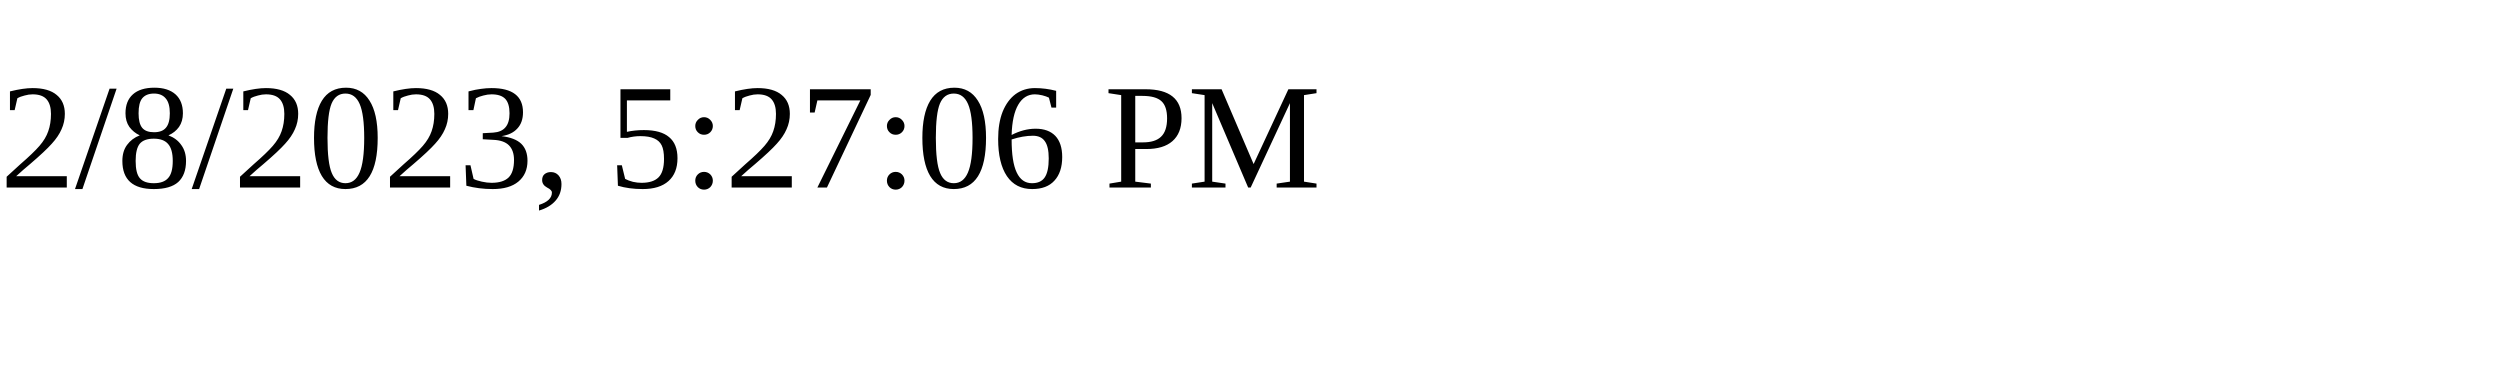
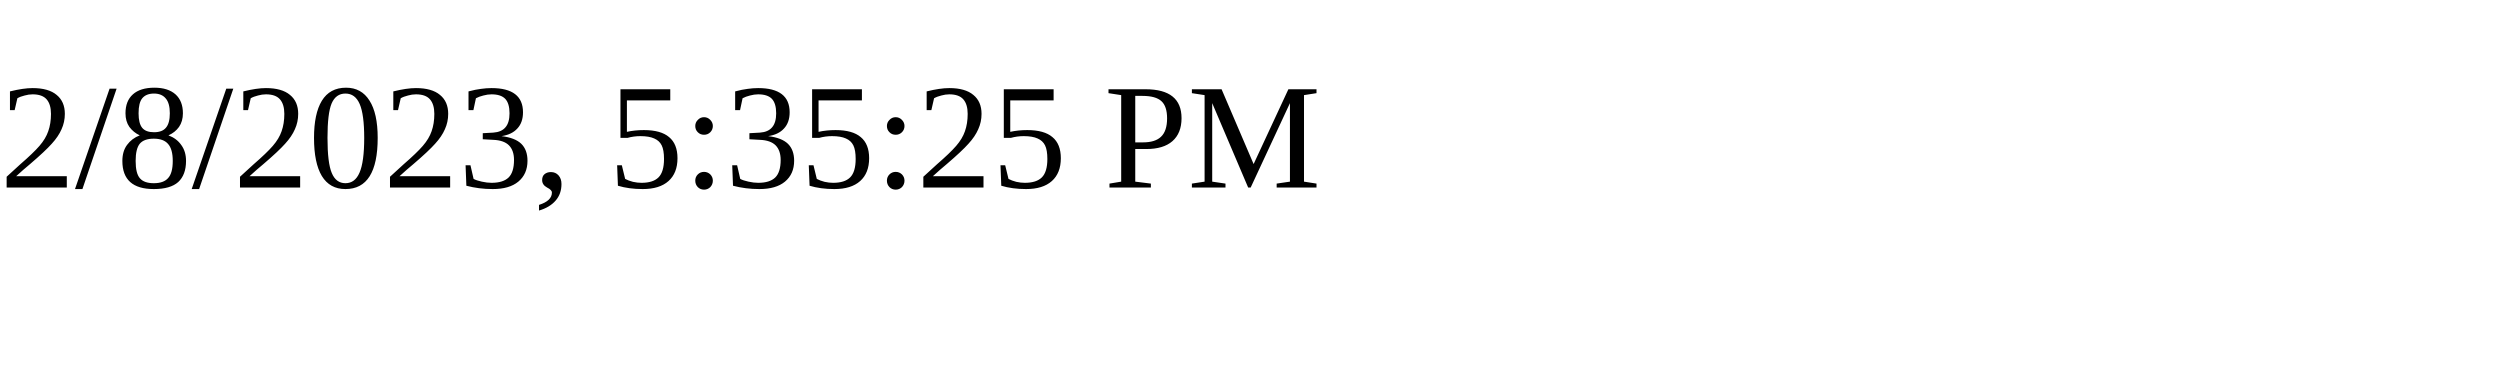
<svg xmlns="http://www.w3.org/2000/svg" height="30" width="200">
-   <text x="0" y="15">2/8/2023, 5:27:06 PM</text>
+   <text x="0" y="15">2/8/2023, 5:35:25 PM</text>
</svg>
